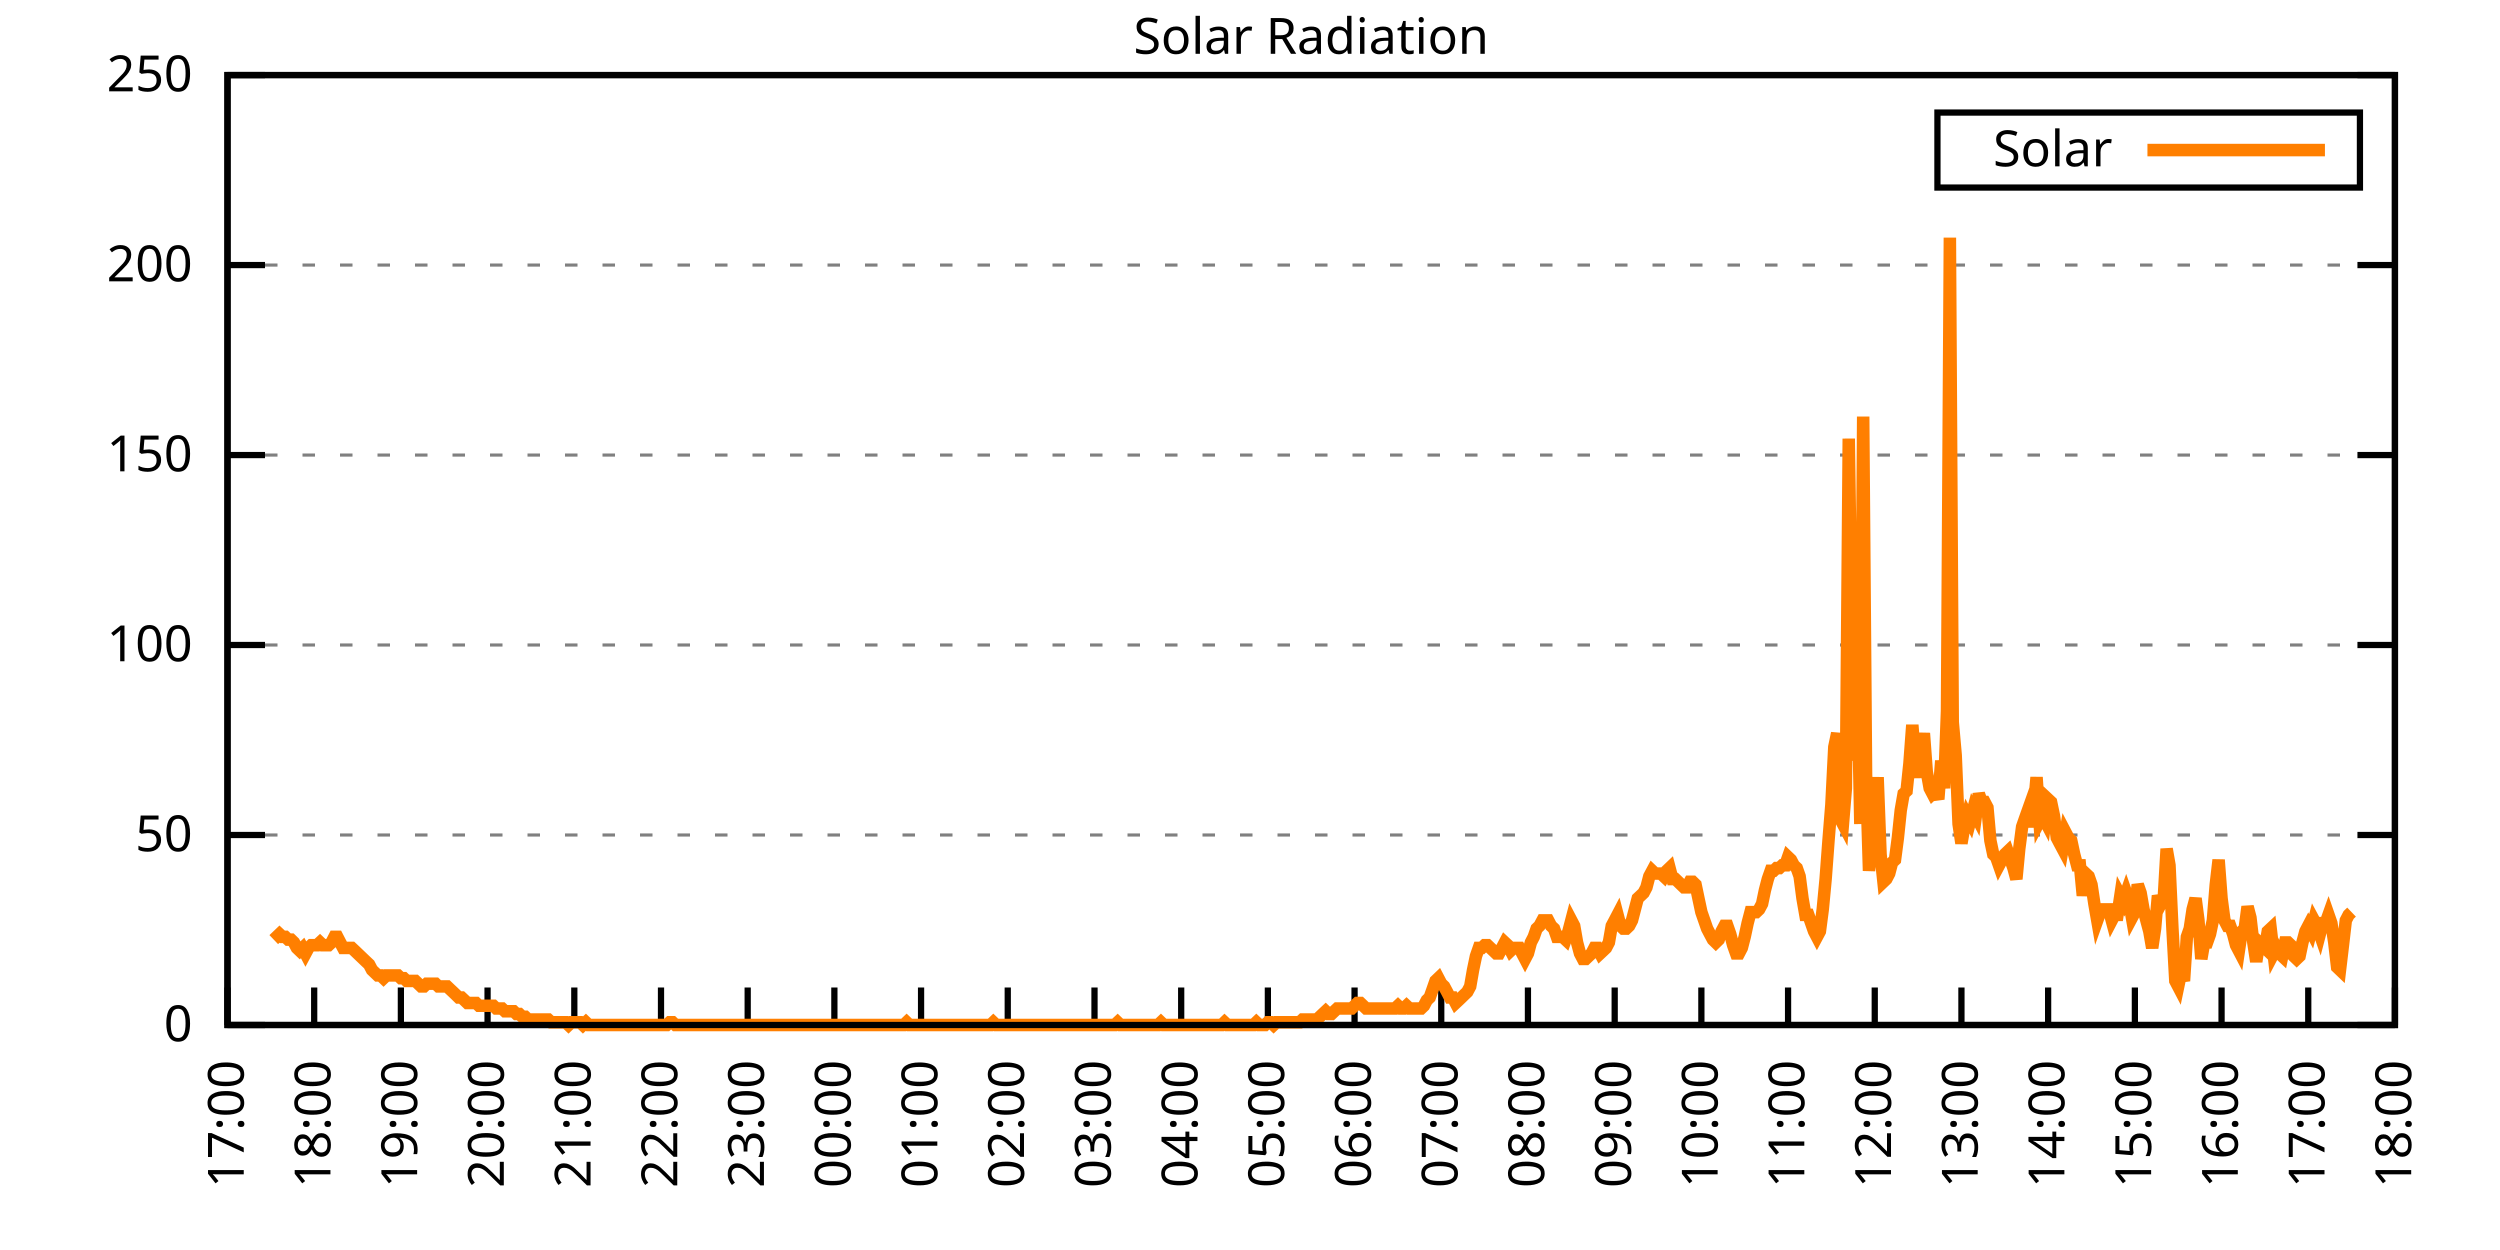
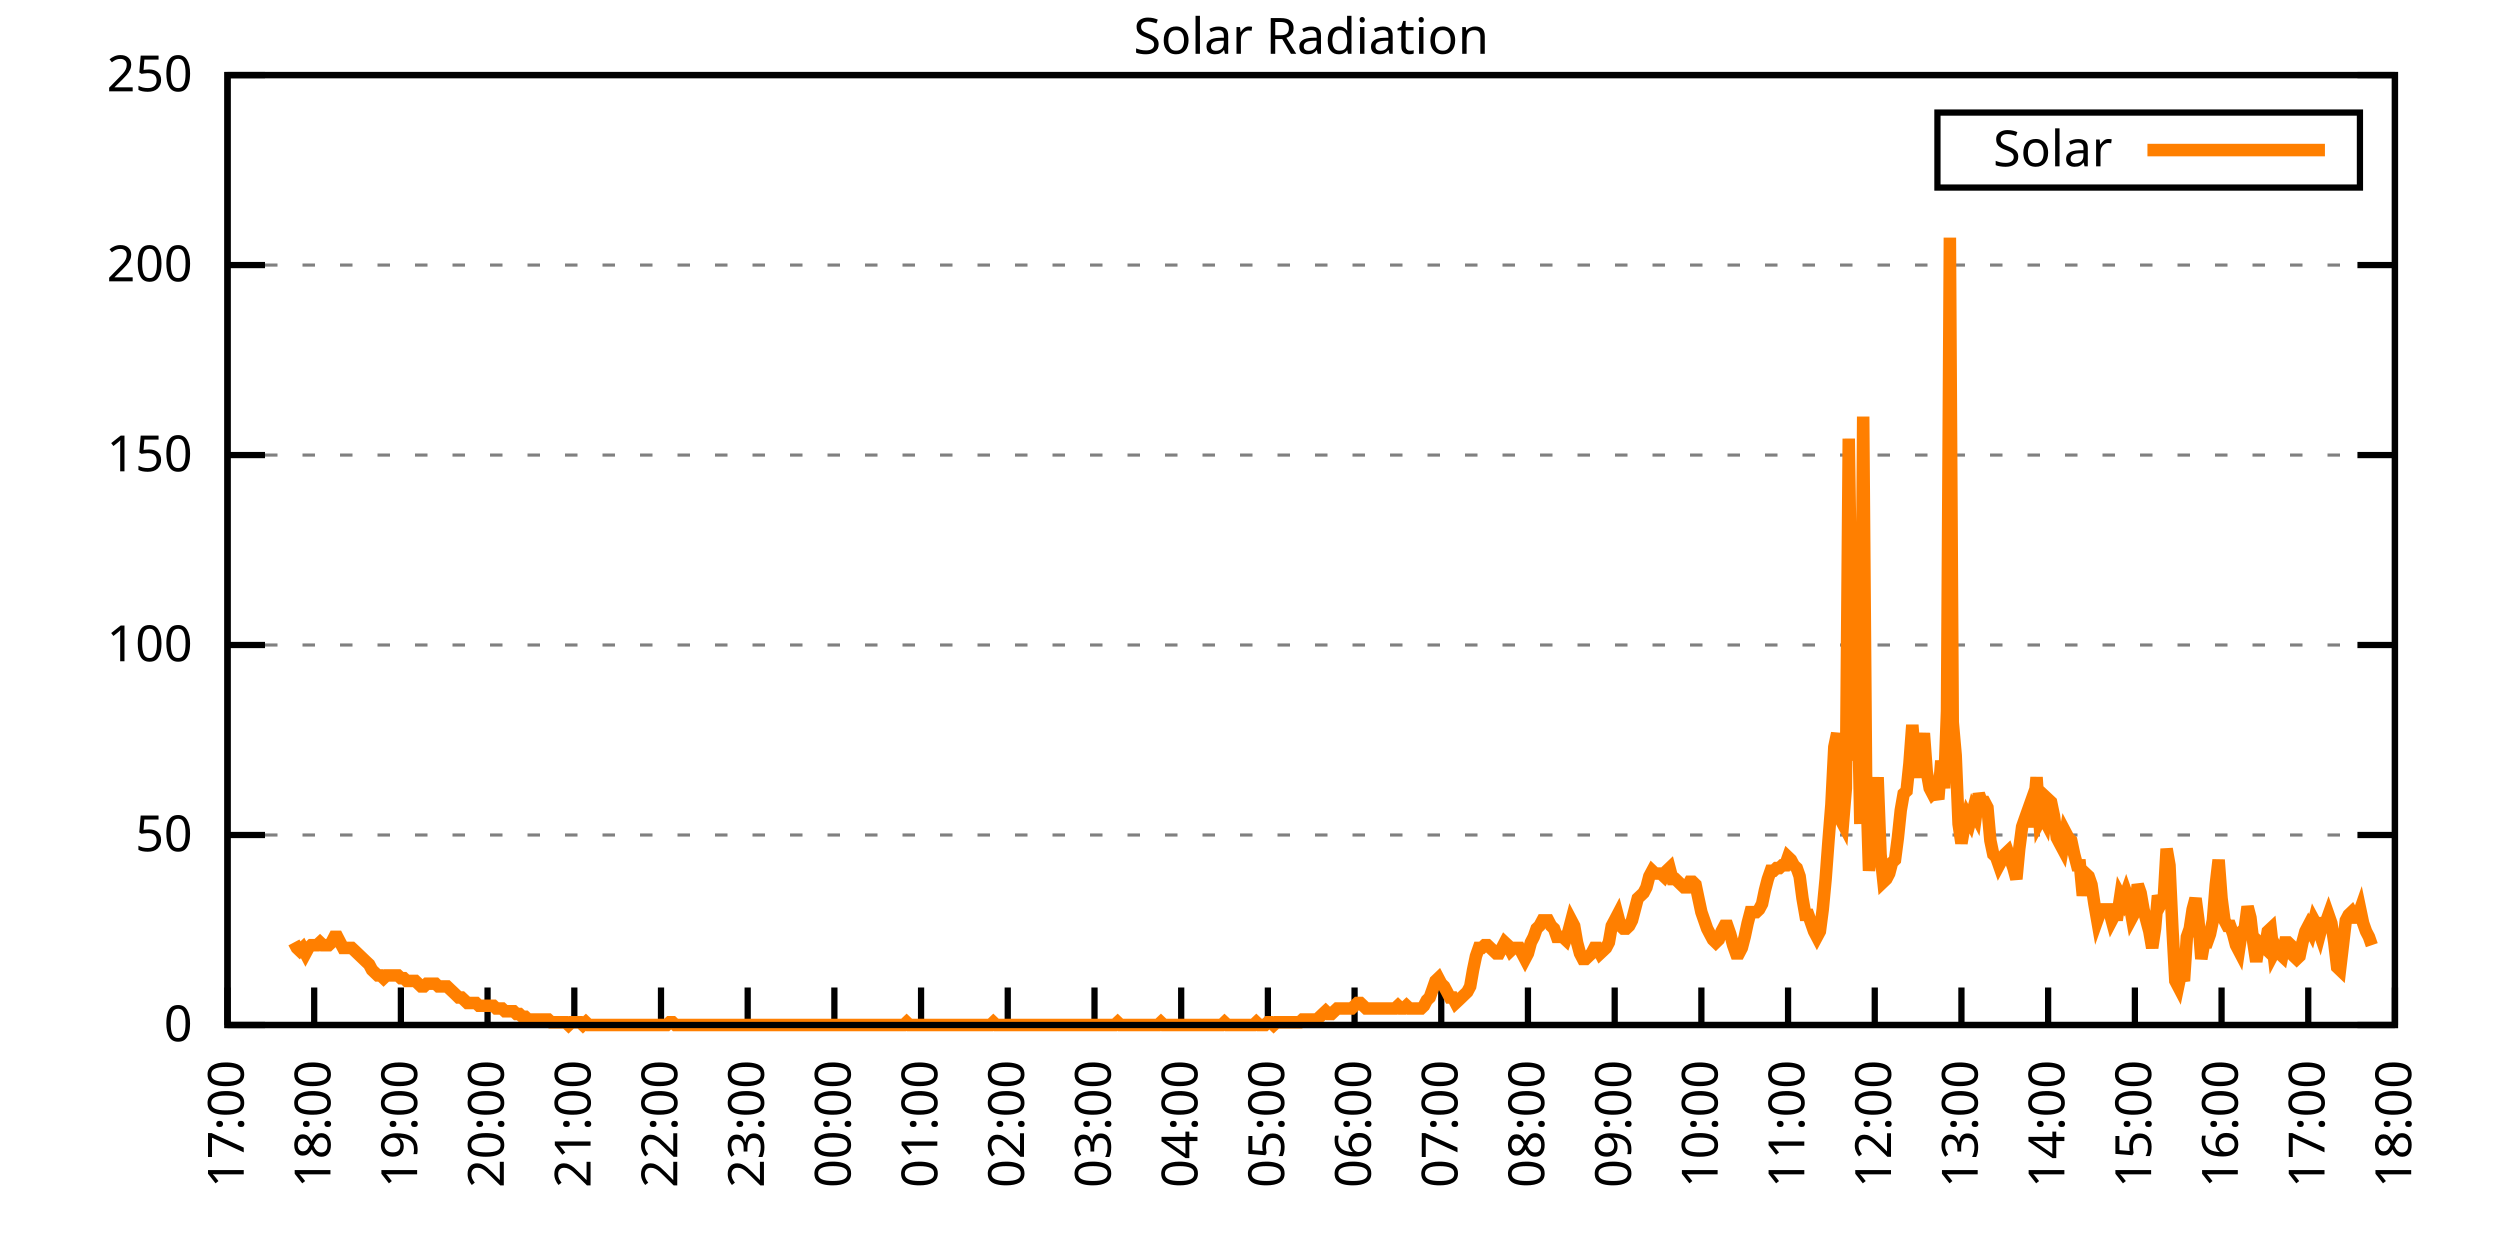
<svg xmlns="http://www.w3.org/2000/svg" xmlns:xlink="http://www.w3.org/1999/xlink" width="400" height="200" viewBox="0 0 400 200">
  <g id="gnuplot_canvas">
    <rect x="0" y="0" width="400" height="200" fill="none" />
    <defs>
      <circle id="gpDot" r="0.5" stroke-width="0.5" stroke="currentColor" />
      <path id="gpPt0" stroke-width="0.333" stroke="currentColor" d="M-1,0 h2 M0,-1 v2" />
      <path id="gpPt1" stroke-width="0.333" stroke="currentColor" d="M-1,-1 L1,1 M1,-1 L-1,1" />
      <path id="gpPt2" stroke-width="0.333" stroke="currentColor" d="M-1,0 L1,0 M0,-1 L0,1 M-1,-1 L1,1 M-1,1 L1,-1" />
      <rect id="gpPt3" stroke-width="0.333" stroke="currentColor" x="-1" y="-1" width="2" height="2" />
      <rect id="gpPt4" stroke-width="0.333" stroke="currentColor" fill="currentColor" x="-1" y="-1" width="2" height="2" />
      <circle id="gpPt5" stroke-width="0.333" stroke="currentColor" cx="0" cy="0" r="1" />
      <use xlink:href="#gpPt5" id="gpPt6" fill="currentColor" stroke="none" />
      <path id="gpPt7" stroke-width="0.333" stroke="currentColor" d="M0,-1.33 L-1.33,0.67 L1.33,0.67 z" />
      <use xlink:href="#gpPt7" id="gpPt8" fill="currentColor" stroke="none" />
      <use xlink:href="#gpPt7" id="gpPt9" stroke="currentColor" transform="rotate(180)" />
      <use xlink:href="#gpPt9" id="gpPt10" fill="currentColor" stroke="none" />
      <use xlink:href="#gpPt3" id="gpPt11" stroke="currentColor" transform="rotate(45)" />
      <use xlink:href="#gpPt11" id="gpPt12" fill="currentColor" stroke="none" />
      <path id="gpPt13" stroke-width="0.333" stroke="currentColor" d="M0,1.330 L1.265,0.411 L0.782,-1.067 L-0.782,-1.076 L-1.265,0.411 z" />
      <use xlink:href="#gpPt13" id="gpPt14" fill="currentColor" stroke="none" />
      <filter id="textbox" filterUnits="objectBoundingBox" x="0" y="0" height="1" width="1">
        <feFlood flood-color="white" flood-opacity="1" result="bgnd" />
        <feComposite in="SourceGraphic" in2="bgnd" operator="atop" />
      </filter>
      <filter id="greybox" filterUnits="objectBoundingBox" x="0" y="0" height="1" width="1">
        <feFlood flood-color="lightgrey" flood-opacity="1" result="grey" />
        <feComposite in="SourceGraphic" in2="grey" operator="atop" />
      </filter>
    </defs>
    <g fill="none" color="white" stroke="currentColor" stroke-width="1.00" stroke-linecap="butt" stroke-linejoin="miter">
</g>
    <g fill="none" color="black" stroke="currentColor" stroke-width="1.00" stroke-linecap="butt" stroke-linejoin="miter">
      <g stroke="none" shape-rendering="crispEdges">
        <polygon fill="rgb(255, 255, 255)" points="36.40,164.00 383.18,164.00 383.18,12.02 36.40,12.02 " />
      </g>
    </g>
    <g fill="none" color="black" stroke="currentColor" stroke-width="1.00" stroke-linecap="butt" stroke-linejoin="miter">
</g>
    <g fill="none" color="black" stroke="black" stroke-width="0.50" stroke-linecap="butt" stroke-linejoin="miter">
</g>
    <g fill="none" color="gray" stroke="currentColor" stroke-width="0.50" stroke-linecap="butt" stroke-linejoin="miter">
      <path stroke="gray" stroke-dasharray="2,4" class="gridline" d="M36.40,164.00 L383.19,164.00  " />
    </g>
    <g fill="none" color="gray" stroke="gray" stroke-width="1.00" stroke-linecap="butt" stroke-linejoin="miter">
</g>
    <g fill="none" color="black" stroke="currentColor" stroke-width="1.00" stroke-linecap="butt" stroke-linejoin="miter">
      <path stroke="black" d="M36.40,164.00 L42.40,164.00 M383.19,164.00 L377.19,164.00  " />
      <g transform="translate(30.80,166.60)" stroke="none" fill="black" font-family="Sans" font-size="8.00" text-anchor="end">
        <text>
          <tspan font-family="Sans"> 0</tspan>
        </text>
      </g>
    </g>
    <g fill="none" color="black" stroke="currentColor" stroke-width="1.00" stroke-linecap="butt" stroke-linejoin="miter">
</g>
    <g fill="none" color="black" stroke="black" stroke-width="0.50" stroke-linecap="butt" stroke-linejoin="miter">
</g>
    <g fill="none" color="gray" stroke="currentColor" stroke-width="0.50" stroke-linecap="butt" stroke-linejoin="miter">
      <path stroke="gray" stroke-dasharray="2,4" class="gridline" d="M36.40,133.60 L383.19,133.60  " />
    </g>
    <g fill="none" color="gray" stroke="gray" stroke-width="1.00" stroke-linecap="butt" stroke-linejoin="miter">
</g>
    <g fill="none" color="black" stroke="currentColor" stroke-width="1.00" stroke-linecap="butt" stroke-linejoin="miter">
      <path stroke="black" d="M36.40,133.60 L42.40,133.60 M383.19,133.60 L377.19,133.60  " />
      <g transform="translate(30.80,136.20)" stroke="none" fill="black" font-family="Sans" font-size="8.00" text-anchor="end">
        <text>
          <tspan font-family="Sans"> 50</tspan>
        </text>
      </g>
    </g>
    <g fill="none" color="black" stroke="currentColor" stroke-width="1.00" stroke-linecap="butt" stroke-linejoin="miter">
</g>
    <g fill="none" color="black" stroke="black" stroke-width="0.50" stroke-linecap="butt" stroke-linejoin="miter">
</g>
    <g fill="none" color="gray" stroke="currentColor" stroke-width="0.50" stroke-linecap="butt" stroke-linejoin="miter">
      <path stroke="gray" stroke-dasharray="2,4" class="gridline" d="M36.40,103.20 L383.19,103.20  " />
    </g>
    <g fill="none" color="gray" stroke="gray" stroke-width="1.00" stroke-linecap="butt" stroke-linejoin="miter">
</g>
    <g fill="none" color="black" stroke="currentColor" stroke-width="1.00" stroke-linecap="butt" stroke-linejoin="miter">
      <path stroke="black" d="M36.40,103.20 L42.40,103.20 M383.19,103.20 L377.19,103.20  " />
      <g transform="translate(30.80,105.80)" stroke="none" fill="black" font-family="Sans" font-size="8.00" text-anchor="end">
        <text>
          <tspan font-family="Sans"> 100</tspan>
        </text>
      </g>
    </g>
    <g fill="none" color="black" stroke="currentColor" stroke-width="1.00" stroke-linecap="butt" stroke-linejoin="miter">
</g>
    <g fill="none" color="black" stroke="black" stroke-width="0.50" stroke-linecap="butt" stroke-linejoin="miter">
</g>
    <g fill="none" color="gray" stroke="currentColor" stroke-width="0.50" stroke-linecap="butt" stroke-linejoin="miter">
      <path stroke="gray" stroke-dasharray="2,4" class="gridline" d="M36.40,72.81 L383.19,72.81  " />
    </g>
    <g fill="none" color="gray" stroke="gray" stroke-width="1.00" stroke-linecap="butt" stroke-linejoin="miter">
</g>
    <g fill="none" color="black" stroke="currentColor" stroke-width="1.00" stroke-linecap="butt" stroke-linejoin="miter">
      <path stroke="black" d="M36.40,72.81 L42.40,72.81 M383.19,72.81 L377.19,72.81  " />
      <g transform="translate(30.80,75.41)" stroke="none" fill="black" font-family="Sans" font-size="8.00" text-anchor="end">
        <text>
          <tspan font-family="Sans"> 150</tspan>
        </text>
      </g>
    </g>
    <g fill="none" color="black" stroke="currentColor" stroke-width="1.00" stroke-linecap="butt" stroke-linejoin="miter">
</g>
    <g fill="none" color="black" stroke="black" stroke-width="0.50" stroke-linecap="butt" stroke-linejoin="miter">
</g>
    <g fill="none" color="gray" stroke="currentColor" stroke-width="0.50" stroke-linecap="butt" stroke-linejoin="miter">
      <path stroke="gray" stroke-dasharray="2,4" class="gridline" d="M36.40,42.41 L383.19,42.41  " />
    </g>
    <g fill="none" color="gray" stroke="gray" stroke-width="1.00" stroke-linecap="butt" stroke-linejoin="miter">
</g>
    <g fill="none" color="black" stroke="currentColor" stroke-width="1.00" stroke-linecap="butt" stroke-linejoin="miter">
      <path stroke="black" d="M36.40,42.41 L42.40,42.41 M383.19,42.41 L377.19,42.41  " />
      <g transform="translate(30.80,45.01)" stroke="none" fill="black" font-family="Sans" font-size="8.00" text-anchor="end">
        <text>
          <tspan font-family="Sans"> 200</tspan>
        </text>
      </g>
    </g>
    <g fill="none" color="black" stroke="currentColor" stroke-width="1.00" stroke-linecap="butt" stroke-linejoin="miter">
</g>
    <g fill="none" color="black" stroke="black" stroke-width="0.50" stroke-linecap="butt" stroke-linejoin="miter">
</g>
    <g fill="none" color="gray" stroke="currentColor" stroke-width="0.50" stroke-linecap="butt" stroke-linejoin="miter">
      <path stroke="gray" stroke-dasharray="2,4" class="gridline" d="M36.40,12.01 L383.19,12.01  " />
    </g>
    <g fill="none" color="gray" stroke="gray" stroke-width="1.00" stroke-linecap="butt" stroke-linejoin="miter">
</g>
    <g fill="none" color="black" stroke="currentColor" stroke-width="1.00" stroke-linecap="butt" stroke-linejoin="miter">
      <path stroke="black" d="M36.40,12.01 L42.40,12.01 M383.19,12.01 L377.19,12.01  " />
      <g transform="translate(30.80,14.61)" stroke="none" fill="black" font-family="Sans" font-size="8.00" text-anchor="end">
        <text>
          <tspan font-family="Sans"> 250</tspan>
        </text>
      </g>
    </g>
    <g fill="none" color="black" stroke="currentColor" stroke-width="1.00" stroke-linecap="butt" stroke-linejoin="miter">
      <path stroke="black" d="M36.40,164.00 L36.40,158.00  " />
      <g transform="translate(39.00,169.60) rotate(270.00)" stroke="none" fill="black" font-family="Sans" font-size="8.00" text-anchor="end">
        <text>
          <tspan font-family="Sans">17:00</tspan>
        </text>
      </g>
    </g>
    <g fill="none" color="black" stroke="currentColor" stroke-width="1.00" stroke-linecap="butt" stroke-linejoin="miter">
      <path stroke="black" d="M50.27,164.00 L50.27,158.00  " />
      <g transform="translate(52.87,169.60) rotate(270.00)" stroke="none" fill="black" font-family="Sans" font-size="8.00" text-anchor="end">
        <text>
          <tspan font-family="Sans">18:00</tspan>
        </text>
      </g>
    </g>
    <g fill="none" color="black" stroke="currentColor" stroke-width="1.00" stroke-linecap="butt" stroke-linejoin="miter">
      <path stroke="black" d="M64.14,164.00 L64.14,158.00  " />
      <g transform="translate(66.74,169.60) rotate(270.00)" stroke="none" fill="black" font-family="Sans" font-size="8.00" text-anchor="end">
        <text>
          <tspan font-family="Sans">19:00</tspan>
        </text>
      </g>
    </g>
    <g fill="none" color="black" stroke="currentColor" stroke-width="1.00" stroke-linecap="butt" stroke-linejoin="miter">
      <path stroke="black" d="M78.01,164.00 L78.01,158.00  " />
      <g transform="translate(80.61,169.60) rotate(270.00)" stroke="none" fill="black" font-family="Sans" font-size="8.00" text-anchor="end">
        <text>
          <tspan font-family="Sans">20:00</tspan>
        </text>
      </g>
    </g>
    <g fill="none" color="black" stroke="currentColor" stroke-width="1.00" stroke-linecap="butt" stroke-linejoin="miter">
      <path stroke="black" d="M91.89,164.00 L91.89,158.00  " />
      <g transform="translate(94.49,169.60) rotate(270.00)" stroke="none" fill="black" font-family="Sans" font-size="8.00" text-anchor="end">
        <text>
          <tspan font-family="Sans">21:00</tspan>
        </text>
      </g>
    </g>
    <g fill="none" color="black" stroke="currentColor" stroke-width="1.00" stroke-linecap="butt" stroke-linejoin="miter">
      <path stroke="black" d="M105.76,164.00 L105.76,158.00  " />
      <g transform="translate(108.36,169.60) rotate(270.00)" stroke="none" fill="black" font-family="Sans" font-size="8.00" text-anchor="end">
        <text>
          <tspan font-family="Sans">22:00</tspan>
        </text>
      </g>
    </g>
    <g fill="none" color="black" stroke="currentColor" stroke-width="1.00" stroke-linecap="butt" stroke-linejoin="miter">
      <path stroke="black" d="M119.63,164.00 L119.63,158.00  " />
      <g transform="translate(122.23,169.60) rotate(270.00)" stroke="none" fill="black" font-family="Sans" font-size="8.00" text-anchor="end">
        <text>
          <tspan font-family="Sans">23:00</tspan>
        </text>
      </g>
    </g>
    <g fill="none" color="black" stroke="currentColor" stroke-width="1.00" stroke-linecap="butt" stroke-linejoin="miter">
      <path stroke="black" d="M133.50,164.00 L133.50,158.00  " />
      <g transform="translate(136.10,169.60) rotate(270.00)" stroke="none" fill="black" font-family="Sans" font-size="8.00" text-anchor="end">
        <text>
          <tspan font-family="Sans">00:00</tspan>
        </text>
      </g>
    </g>
    <g fill="none" color="black" stroke="currentColor" stroke-width="1.00" stroke-linecap="butt" stroke-linejoin="miter">
      <path stroke="black" d="M147.37,164.00 L147.37,158.00  " />
      <g transform="translate(149.97,169.60) rotate(270.00)" stroke="none" fill="black" font-family="Sans" font-size="8.00" text-anchor="end">
        <text>
          <tspan font-family="Sans">01:00</tspan>
        </text>
      </g>
    </g>
    <g fill="none" color="black" stroke="currentColor" stroke-width="1.00" stroke-linecap="butt" stroke-linejoin="miter">
      <path stroke="black" d="M161.24,164.00 L161.24,158.00  " />
      <g transform="translate(163.84,169.60) rotate(270.00)" stroke="none" fill="black" font-family="Sans" font-size="8.00" text-anchor="end">
        <text>
          <tspan font-family="Sans">02:00</tspan>
        </text>
      </g>
    </g>
    <g fill="none" color="black" stroke="currentColor" stroke-width="1.00" stroke-linecap="butt" stroke-linejoin="miter">
      <path stroke="black" d="M175.12,164.00 L175.12,158.00  " />
      <g transform="translate(177.72,169.60) rotate(270.00)" stroke="none" fill="black" font-family="Sans" font-size="8.00" text-anchor="end">
        <text>
          <tspan font-family="Sans">03:00</tspan>
        </text>
      </g>
    </g>
    <g fill="none" color="black" stroke="currentColor" stroke-width="1.00" stroke-linecap="butt" stroke-linejoin="miter">
      <path stroke="black" d="M188.99,164.00 L188.99,158.00  " />
      <g transform="translate(191.59,169.60) rotate(270.00)" stroke="none" fill="black" font-family="Sans" font-size="8.00" text-anchor="end">
        <text>
          <tspan font-family="Sans">04:00</tspan>
        </text>
      </g>
    </g>
    <g fill="none" color="black" stroke="currentColor" stroke-width="1.00" stroke-linecap="butt" stroke-linejoin="miter">
      <path stroke="black" d="M202.86,164.00 L202.86,158.00  " />
      <g transform="translate(205.46,169.60) rotate(270.00)" stroke="none" fill="black" font-family="Sans" font-size="8.00" text-anchor="end">
        <text>
          <tspan font-family="Sans">05:00</tspan>
        </text>
      </g>
    </g>
    <g fill="none" color="black" stroke="currentColor" stroke-width="1.00" stroke-linecap="butt" stroke-linejoin="miter">
      <path stroke="black" d="M216.73,164.00 L216.73,158.00  " />
      <g transform="translate(219.33,169.60) rotate(270.00)" stroke="none" fill="black" font-family="Sans" font-size="8.00" text-anchor="end">
        <text>
          <tspan font-family="Sans">06:00</tspan>
        </text>
      </g>
    </g>
    <g fill="none" color="black" stroke="currentColor" stroke-width="1.00" stroke-linecap="butt" stroke-linejoin="miter">
      <path stroke="black" d="M230.60,164.00 L230.60,158.00  " />
      <g transform="translate(233.20,169.60) rotate(270.00)" stroke="none" fill="black" font-family="Sans" font-size="8.00" text-anchor="end">
        <text>
          <tspan font-family="Sans">07:00</tspan>
        </text>
      </g>
    </g>
    <g fill="none" color="black" stroke="currentColor" stroke-width="1.00" stroke-linecap="butt" stroke-linejoin="miter">
      <path stroke="black" d="M244.47,164.00 L244.47,158.00  " />
      <g transform="translate(247.07,169.60) rotate(270.00)" stroke="none" fill="black" font-family="Sans" font-size="8.00" text-anchor="end">
        <text>
          <tspan font-family="Sans">08:00</tspan>
        </text>
      </g>
    </g>
    <g fill="none" color="black" stroke="currentColor" stroke-width="1.00" stroke-linecap="butt" stroke-linejoin="miter">
      <path stroke="black" d="M258.35,164.00 L258.35,158.00  " />
      <g transform="translate(260.95,169.60) rotate(270.00)" stroke="none" fill="black" font-family="Sans" font-size="8.00" text-anchor="end">
        <text>
          <tspan font-family="Sans">09:00</tspan>
        </text>
      </g>
    </g>
    <g fill="none" color="black" stroke="currentColor" stroke-width="1.00" stroke-linecap="butt" stroke-linejoin="miter">
      <path stroke="black" d="M272.22,164.00 L272.22,158.00  " />
      <g transform="translate(274.82,169.60) rotate(270.00)" stroke="none" fill="black" font-family="Sans" font-size="8.00" text-anchor="end">
        <text>
          <tspan font-family="Sans">10:00</tspan>
        </text>
      </g>
    </g>
    <g fill="none" color="black" stroke="currentColor" stroke-width="1.00" stroke-linecap="butt" stroke-linejoin="miter">
      <path stroke="black" d="M286.09,164.00 L286.09,158.00  " />
      <g transform="translate(288.69,169.60) rotate(270.00)" stroke="none" fill="black" font-family="Sans" font-size="8.00" text-anchor="end">
        <text>
          <tspan font-family="Sans">11:00</tspan>
        </text>
      </g>
    </g>
    <g fill="none" color="black" stroke="currentColor" stroke-width="1.00" stroke-linecap="butt" stroke-linejoin="miter">
      <path stroke="black" d="M299.96,164.00 L299.96,158.00  " />
      <g transform="translate(302.56,169.60) rotate(270.00)" stroke="none" fill="black" font-family="Sans" font-size="8.00" text-anchor="end">
        <text>
          <tspan font-family="Sans">12:00</tspan>
        </text>
      </g>
    </g>
    <g fill="none" color="black" stroke="currentColor" stroke-width="1.00" stroke-linecap="butt" stroke-linejoin="miter">
      <path stroke="black" d="M313.83,164.00 L313.83,158.00  " />
      <g transform="translate(316.43,169.60) rotate(270.00)" stroke="none" fill="black" font-family="Sans" font-size="8.00" text-anchor="end">
        <text>
          <tspan font-family="Sans">13:00</tspan>
        </text>
      </g>
    </g>
    <g fill="none" color="black" stroke="currentColor" stroke-width="1.00" stroke-linecap="butt" stroke-linejoin="miter">
      <path stroke="black" d="M327.70,164.00 L327.70,158.00  " />
      <g transform="translate(330.30,169.60) rotate(270.00)" stroke="none" fill="black" font-family="Sans" font-size="8.00" text-anchor="end">
        <text>
          <tspan font-family="Sans">14:00</tspan>
        </text>
      </g>
    </g>
    <g fill="none" color="black" stroke="currentColor" stroke-width="1.00" stroke-linecap="butt" stroke-linejoin="miter">
      <path stroke="black" d="M341.58,164.00 L341.58,158.00  " />
      <g transform="translate(344.18,169.60) rotate(270.00)" stroke="none" fill="black" font-family="Sans" font-size="8.00" text-anchor="end">
        <text>
          <tspan font-family="Sans">15:00</tspan>
        </text>
      </g>
    </g>
    <g fill="none" color="black" stroke="currentColor" stroke-width="1.00" stroke-linecap="butt" stroke-linejoin="miter">
      <path stroke="black" d="M355.45,164.00 L355.45,158.00  " />
      <g transform="translate(358.05,169.60) rotate(270.00)" stroke="none" fill="black" font-family="Sans" font-size="8.00" text-anchor="end">
        <text>
          <tspan font-family="Sans">16:00</tspan>
        </text>
      </g>
    </g>
    <g fill="none" color="black" stroke="currentColor" stroke-width="1.00" stroke-linecap="butt" stroke-linejoin="miter">
      <path stroke="black" d="M369.32,164.00 L369.32,158.00  " />
      <g transform="translate(371.92,169.60) rotate(270.00)" stroke="none" fill="black" font-family="Sans" font-size="8.00" text-anchor="end">
        <text>
          <tspan font-family="Sans">17:00</tspan>
        </text>
      </g>
    </g>
    <g fill="none" color="black" stroke="currentColor" stroke-width="1.00" stroke-linecap="butt" stroke-linejoin="miter">
      <path stroke="black" d="M383.19,164.00 L383.19,158.00  " />
      <g transform="translate(385.79,169.60) rotate(270.00)" stroke="none" fill="black" font-family="Sans" font-size="8.00" text-anchor="end">
        <text>
          <tspan font-family="Sans">18:00</tspan>
        </text>
      </g>
    </g>
    <g fill="none" color="black" stroke="currentColor" stroke-width="1.00" stroke-linecap="butt" stroke-linejoin="miter">
</g>
    <g fill="none" color="black" stroke="currentColor" stroke-width="1.00" stroke-linecap="butt" stroke-linejoin="miter">
      <path stroke="black" d="M36.40,12.01 L36.40,164.00 L383.19,164.00 L383.19,12.01 L36.40,12.01 Z  " />
    </g>
    <g fill="none" color="black" stroke="currentColor" stroke-width="1.00" stroke-linecap="butt" stroke-linejoin="miter">
</g>
    <g fill="none" color="black" stroke="currentColor" stroke-width="1.00" stroke-linecap="butt" stroke-linejoin="miter">
      <path stroke="black" d="M309.99,30.01 L309.99,18.01 L377.59,18.01 L377.59,30.01 L309.99,30.01 Z  " />
    </g>
    <g id="Solar_Radiation_plot_1">
      <g fill="none" color="white" stroke="black" stroke-width="2.00" stroke-linecap="butt" stroke-linejoin="miter">
</g>
      <g fill="none" color="black" stroke="currentColor" stroke-width="2.00" stroke-linecap="butt" stroke-linejoin="miter">
        <g transform="translate(337.99,26.61)" stroke="none" fill="black" font-family="Sans" font-size="8.00" text-anchor="end">
          <text>
            <tspan font-family="Sans">Solar</tspan>
          </text>
        </g>
      </g>
      <g fill="none" color="black" stroke="currentColor" stroke-width="2.00" stroke-linecap="butt" stroke-linejoin="miter">
-         <path stroke="rgb(255, 127,   0)" d="M343.59,24.01 L371.99,24.01 M43.80,150.34 L44.26,149.90 L44.72,149.46 L45.19,149.90 L45.65,149.90 L46.11,150.34   L46.57,150.34 L47.03,150.79 L47.50,151.67 L47.96,152.11 L48.42,151.67 L48.88,152.55 L49.35,151.67 L49.81,151.23   L50.27,151.23 L50.73,151.23 L51.20,150.79 L51.66,151.23 L52.12,151.23 L52.58,151.23 L53.05,150.79 L53.51,149.90   L53.97,149.90 L54.43,150.79 L54.90,151.67 L55.36,151.67 L55.82,151.67 L56.28,151.67 L56.75,152.11 L57.21,152.55   L57.67,152.99 L58.13,153.43 L58.59,153.87 L59.06,154.31 L59.52,155.19 L59.98,155.63 L60.44,156.07 L60.91,156.07   L61.37,156.51 L61.83,156.07 L62.29,156.07 L62.76,156.07 L63.22,156.07 L63.68,156.07 L64.14,156.51 L64.61,156.51   L65.07,156.95 L65.53,156.95 L65.99,156.95 L66.46,156.95 L66.92,157.39 L67.38,157.83 L67.84,157.83 L68.30,157.39   L68.77,157.39 L69.23,157.39 L69.69,157.39 L70.15,157.83 L70.62,157.83 L71.08,157.83 L71.54,157.83 L72.00,158.27   L72.47,158.71 L72.93,159.15 L73.39,159.60 L73.85,159.60 L74.32,160.04 L74.78,160.48 L75.24,160.48 L75.70,160.48   L76.17,160.48 L76.63,160.92 L77.09,160.92 L77.55,160.92 L78.01,160.92 L78.48,160.92 L78.94,160.92 L79.40,161.36   L79.86,161.36 L80.33,161.36 L80.79,161.80 L81.25,161.80 L81.71,161.80 L82.18,161.80 L82.64,162.24 L83.10,162.24   L83.56,162.68 L84.03,162.68 L84.49,163.12 L84.95,163.12 L85.41,163.12 L85.88,163.12 L86.34,163.12 L86.80,163.12   L87.26,163.12 L87.72,163.12 L88.19,163.56 L88.65,163.56 L89.11,163.56 L89.57,163.56 L90.04,163.56 L90.50,163.56   L90.96,164.00 L91.42,163.56 L91.89,163.56 L92.35,163.56 L92.81,163.56 L93.27,164.00 L93.74,163.56 L94.20,164.00   L94.66,164.00 L95.12,164.00 L95.59,164.00 L96.05,164.00 L96.51,164.00 L96.97,164.00 L97.44,164.00 L97.90,164.00   L98.36,164.00 L98.82,164.00 L99.28,164.00 L99.75,164.00 L100.21,164.00 L100.67,164.00 L101.13,164.00 L101.60,164.00   L102.06,164.00 L102.52,164.00 L102.98,164.00 L103.45,164.00 L103.91,164.00 L104.37,164.00 L104.83,164.00 L105.30,164.00   L105.76,164.00 L106.22,164.00 L106.68,164.00 L107.15,163.56 L107.61,163.56 L108.07,164.00 L108.53,164.00 L108.99,164.00   L109.46,164.00 L109.92,164.00 L110.38,164.00 L110.84,164.00 L111.31,164.00 L111.77,164.00 L112.23,164.00 L112.69,164.00   L113.16,164.00 L113.62,164.00 L114.08,164.00 L114.54,164.00 L115.01,164.00 L115.47,164.00 L115.93,164.00 L116.39,164.00   L116.86,164.00 L117.32,164.00 L117.78,164.00 L118.24,164.00 L118.70,164.00 L119.17,164.00 L119.63,164.00 L120.09,164.00   L120.55,164.00 L121.02,164.00 L121.48,164.00 L121.94,164.00 L122.40,164.00 L122.87,164.00 L123.33,164.00 L123.79,164.00   L124.25,164.00 L124.72,164.00 L125.18,164.00 L125.64,164.00 L126.10,164.00 L126.57,164.00 L127.03,164.00 L127.49,164.00   L127.95,164.00 L128.41,164.00 L128.88,164.00 L129.34,164.00 L129.80,164.00 L130.26,164.00 L130.73,164.00 L131.19,164.00   L131.65,164.00 L132.11,164.00 L132.58,164.00 L133.04,164.00 L133.50,164.00 L133.96,164.00 L134.43,164.00 L134.89,164.00   L135.35,164.00 L135.81,164.00 L136.28,164.00 L136.74,164.00 L137.20,164.00 L137.66,164.00 L138.13,164.00 L138.59,164.00   L139.05,164.00 L139.51,164.00 L139.97,164.00 L140.44,164.00 L140.90,164.00 L141.36,164.00 L141.82,164.00 L142.29,164.00   L142.75,164.00 L143.21,164.00 L143.67,164.00 L144.14,164.00 L144.60,164.00 L145.06,163.56 L145.52,164.00 L145.99,164.00   L146.45,164.00 L146.91,164.00 L147.37,164.00 L147.84,164.00 L148.30,164.00 L148.76,164.00 L149.22,164.00 L149.68,164.00   L150.15,164.00 L150.61,164.00 L151.07,164.00 L151.53,164.00 L152.00,164.00 L152.46,164.00 L152.92,164.00 L153.38,164.00   L153.85,164.00 L154.31,164.00 L154.77,164.00 L155.23,164.00 L155.70,164.00 L156.16,164.00 L156.62,164.00 L157.08,164.00   L157.55,164.00 L158.01,164.00 L158.47,164.00 L158.93,163.56 L159.39,164.00 L159.86,164.00 L160.32,164.00 L160.78,164.00   L161.24,164.00 L161.71,164.00 L162.17,164.00 L162.63,164.00 L163.09,164.00 L163.56,164.00 L164.02,164.00 L164.48,164.00   L164.94,164.00 L165.41,164.00 L165.87,164.00 L166.33,164.00 L166.79,164.00 L167.26,164.00 L167.72,164.00 L168.18,164.00   L168.64,164.00 L169.10,164.00 L169.57,164.00 L170.03,164.00 L170.49,164.00 L170.95,164.00 L171.42,164.00 L171.88,164.00   L172.34,164.00 L172.80,164.00 L173.27,164.00 L173.73,164.00 L174.19,164.00 L174.65,164.00 L175.12,164.00 L175.58,164.00   L176.04,164.00 L176.50,164.00 L176.97,164.00 L177.43,164.00 L177.89,164.00 L178.35,164.00 L178.82,163.56 L179.28,164.00   L179.74,164.00 L180.20,164.00 L180.66,164.00 L181.13,164.00 L181.59,164.00 L182.05,164.00 L182.51,164.00 L182.98,164.00   L183.44,164.00 L183.90,164.00 L184.36,164.00 L184.83,164.00 L185.29,164.00 L185.75,163.56 L186.21,164.00 L186.68,164.00   L187.14,164.00 L187.60,164.00 L188.06,164.00 L188.53,164.00 L188.99,164.00 L189.45,164.00 L189.91,164.00 L190.37,164.00   L190.84,164.00 L191.30,164.00 L191.76,164.00 L192.22,164.00 L192.69,164.00 L193.15,164.00 L193.61,164.00 L194.07,164.00   L194.54,164.00 L195.00,164.00 L195.46,164.00 L195.92,163.56 L196.39,164.00 L196.85,164.00 L197.31,164.00 L197.77,164.00   L198.24,164.00 L198.70,164.00 L199.16,164.00 L199.62,164.00 L200.08,164.00 L200.55,164.00 L201.01,163.56 L201.47,164.00   L201.93,164.00 L202.40,164.00 L202.86,163.56 L203.32,163.56 L203.78,164.00 L204.25,163.56 L204.71,163.56 L205.17,163.56   L205.63,163.56 L206.10,163.56 L206.56,163.56 L207.02,163.56 L207.48,163.56 L207.95,163.56 L208.41,163.12 L208.87,163.12   L209.33,163.12 L209.80,163.12 L210.26,163.12 L210.72,163.12 L211.18,162.68 L211.64,162.24 L212.11,161.80 L212.57,162.24   L213.03,162.24 L213.49,161.80 L213.96,161.36 L214.42,161.36 L214.88,161.36 L215.34,161.36 L215.81,161.36 L216.27,161.36   L216.73,160.92 L217.19,160.48 L217.66,160.48 L218.12,160.92 L218.58,161.36 L219.04,161.36 L219.51,161.36 L219.97,161.36   L220.43,161.36 L220.89,161.36 L221.35,161.36 L221.82,161.36 L222.28,161.36 L222.74,161.36 L223.20,161.36 L223.67,160.92   L224.13,161.36 L224.59,161.36 L225.05,160.92 L225.52,161.36 L225.98,161.36 L226.44,161.36 L226.90,161.36 L227.37,161.36   L227.83,160.92 L228.29,160.04 L228.75,159.60 L229.22,158.27 L229.68,156.95 L230.14,156.51 L230.60,157.39 L231.06,157.83   L231.53,158.71 L231.99,159.60 L232.45,159.60 L232.91,160.48 L233.38,160.04 L233.84,159.60 L234.30,159.15 L234.76,158.71   L235.23,157.83 L235.69,155.19 L236.15,152.99 L236.61,151.67 L237.08,151.67 L237.54,151.23 L238.00,151.23 L238.46,151.67   L238.93,152.11 L239.39,152.55 L239.85,152.55 L240.31,151.67 L240.77,150.79 L241.24,151.23 L241.70,152.11 L242.16,151.67   L242.62,151.67 L243.09,151.67 L243.55,152.55 L244.01,153.43 L244.47,152.55 L244.94,150.79 L245.40,149.90 L245.86,148.58   L246.32,148.14 L246.79,147.26 L247.25,147.26 L247.71,147.26 L248.17,148.14 L248.64,148.58 L249.10,149.90 L249.56,149.90   L250.02,149.90 L250.49,150.34 L250.95,149.02 L251.41,147.26 L251.87,148.14 L252.33,150.79 L252.80,152.55 L253.26,153.43   L253.72,153.43 L254.18,152.99 L254.65,152.55 L255.11,151.67 L255.57,151.67 L256.03,152.55 L256.50,152.11 L256.96,151.67   L257.42,150.79 L257.88,148.14 L258.35,147.26 L258.81,146.38 L259.27,148.14 L259.73,148.58 L260.20,148.58 L260.66,148.14   L261.12,147.26 L261.58,145.50 L262.04,143.74 L262.51,143.30 L262.97,142.86 L263.43,141.98 L263.89,140.21 L264.36,139.33   L264.82,139.77 L265.28,139.77 L265.74,139.77 L266.21,140.21 L266.67,139.33 L267.13,138.89 L267.59,140.65 L268.06,140.65   L268.52,141.09 L268.98,141.54 L269.44,141.98 L269.91,141.98 L270.37,141.09 L270.83,141.09 L271.29,141.54 L271.75,143.74   L272.22,145.94 L272.68,147.26 L273.14,148.58 L273.60,149.46 L274.07,150.34 L274.53,150.79 L274.99,150.34 L275.45,149.02   L275.92,148.14 L276.38,148.14 L276.84,149.46 L277.30,151.23 L277.77,152.55 L278.23,152.55 L278.69,151.67 L279.15,149.90   L279.62,147.70 L280.08,145.94 L280.54,145.94 L281.00,145.94 L281.46,145.50 L281.93,144.62 L282.39,142.42 L282.85,140.65   L283.31,139.33 L283.78,139.33 L284.24,138.89 L284.70,138.89 L285.16,138.45 L285.63,138.45 L286.09,137.13 L286.55,137.57   L287.01,138.45 L287.48,138.89 L287.94,140.21 L288.40,143.74 L288.86,146.38 L289.33,146.38 L289.79,147.70 L290.25,149.02   L290.71,149.90 L291.18,149.02 L291.64,145.50 L292.10,140.65 L292.56,134.49 L293.02,128.76 L293.49,119.51 L293.95,117.31   L294.41,130.96 L294.87,131.84 L295.34,126.12 L295.80,70.18 L296.26,102.33 L296.72,121.71 L297.19,108.50 L297.65,131.84   L298.11,66.65 L298.57,123.92 L299.04,139.33 L299.50,134.05 L299.96,132.28 L300.42,124.36 L300.89,136.69 L301.35,141.09   L301.81,140.65 L302.27,139.77 L302.73,138.01 L303.20,137.57 L303.66,134.05 L304.12,129.64 L304.58,127.00 L305.05,126.56   L305.51,122.15 L305.97,115.99 L306.43,121.71 L306.90,124.36 L307.36,121.27 L307.82,117.31 L308.28,123.47 L308.75,126.12   L309.21,127.00 L309.67,126.56 L310.13,127.88 L310.60,121.71 L311.06,126.12 L311.52,113.78 L311.98,38.02 L312.44,115.55   L312.91,120.83 L313.37,131.84 L313.83,134.93 L314.29,132.28 L314.76,130.52 L315.22,131.40 L315.68,129.64 L316.14,130.52   L316.61,127.00 L317.07,128.32 L317.53,128.32 L317.99,129.20 L318.46,134.49 L318.92,136.69 L319.38,137.13 L319.84,138.45   L320.31,137.57 L320.77,136.69 L321.23,136.25 L321.69,137.57 L322.15,138.89 L322.62,140.65 L323.08,135.81 L323.54,132.28   L324.00,130.96 L324.47,129.64 L324.93,132.28 L325.39,129.64 L325.85,124.36 L326.32,131.40 L326.78,130.52 L327.24,131.40   L327.70,127.88 L328.17,128.32 L328.63,130.52 L329.09,134.05 L329.55,134.93 L330.02,135.81 L330.48,133.17 L330.94,134.05   L331.40,134.49 L331.87,136.69 L332.33,138.45 L332.79,138.45 L333.25,143.30 L333.71,139.77 L334.18,140.21 L334.64,141.54   L335.10,144.62 L335.56,147.26 L336.03,145.94 L336.49,145.50 L336.95,145.50 L337.41,145.50 L337.88,147.26 L338.34,146.38   L338.80,146.38 L339.26,143.30 L339.73,144.18 L340.19,142.86 L340.65,144.18 L341.11,146.82 L341.58,145.94 L342.04,141.54   L342.50,142.86 L342.96,145.50 L343.42,147.26 L343.89,149.02 L344.35,151.67 L344.81,148.58 L345.27,143.30 L345.74,144.62   L346.20,143.74 L346.66,135.81 L347.12,138.45 L347.59,148.58 L348.05,156.95 L348.51,157.83 L348.97,155.63 L349.44,156.95   L349.90,149.90 L350.36,148.58 L350.82,145.50 L351.29,143.74 L351.75,147.26 L352.21,153.43 L352.67,150.79 L353.13,150.79   L353.60,149.46 L354.06,147.26 L354.52,141.54 L354.98,137.57 L355.45,143.74 L355.91,147.26 L356.37,148.14 L356.83,148.14   L357.30,149.46 L357.76,151.23 L358.22,152.11 L358.68,149.02 L359.15,148.58 L359.61,145.06 L360.07,146.82 L360.53,150.79   L361.00,153.87 L361.46,150.79 L361.92,151.23 L362.38,151.67 L362.84,149.02 L363.31,148.58 L363.77,152.55 L364.23,151.67   L364.69,152.55 L365.16,152.99 L365.62,150.79 L366.08,150.79 L366.54,151.23 L367.01,152.99 L367.47,153.43 L367.93,152.99   L368.39,150.79 L368.86,149.02 L369.32,148.14 L369.78,149.02 L370.24,147.26 L370.71,148.14 L371.17,149.46 L371.63,147.70   L372.09,147.70 L372.56,146.38 L373.02,147.70 L373.48,150.79 L373.94,154.75 L374.40,155.19 L374.87,151.23 L375.33,147.26   L375.79,146.38 L376.25,145.94  " />
+         <path stroke="rgb(255, 127,   0)" d="M343.59,24.01 L371.99,24.01 M47.03,150.79 L47.50,151.67 L47.96,152.11 L48.42,151.67 L48.88,152.55 L49.35,151.67   L49.81,151.23 L50.27,151.23 L50.73,151.23 L51.20,150.79 L51.66,151.23 L52.12,151.23 L52.58,151.23 L53.05,150.79   L53.51,149.90 L53.97,149.90 L54.43,150.79 L54.90,151.67 L55.36,151.67 L55.82,151.67 L56.28,151.67 L56.75,152.11   L57.21,152.55 L57.67,152.99 L58.13,153.43 L58.59,153.87 L59.06,154.31 L59.52,155.19 L59.98,155.63 L60.44,156.07   L60.91,156.07 L61.37,156.51 L61.83,156.07 L62.29,156.07 L62.76,156.07 L63.22,156.07 L63.68,156.07 L64.14,156.51   L64.61,156.51 L65.07,156.95 L65.53,156.95 L65.99,156.95 L66.46,156.95 L66.92,157.39 L67.38,157.83 L67.84,157.83   L68.30,157.39 L68.77,157.39 L69.23,157.39 L69.69,157.39 L70.15,157.83 L70.62,157.83 L71.08,157.83 L71.54,157.83   L72.00,158.27 L72.47,158.71 L72.93,159.15 L73.39,159.60 L73.85,159.60 L74.32,160.04 L74.78,160.48 L75.24,160.48   L75.70,160.48 L76.17,160.48 L76.63,160.92 L77.09,160.92 L77.55,160.92 L78.01,160.92 L78.48,160.92 L78.94,160.92   L79.40,161.36 L79.86,161.36 L80.33,161.36 L80.79,161.80 L81.25,161.80 L81.71,161.80 L82.18,161.80 L82.64,162.24   L83.10,162.24 L83.56,162.68 L84.03,162.68 L84.49,163.12 L84.95,163.12 L85.41,163.12 L85.88,163.12 L86.34,163.12   L86.80,163.12 L87.26,163.12 L87.72,163.12 L88.19,163.56 L88.65,163.56 L89.11,163.56 L89.57,163.56 L90.04,163.56   L90.50,163.56 L90.96,164.00 L91.42,163.56 L91.89,163.56 L92.35,163.56 L92.81,163.56 L93.27,164.00 L93.74,163.56   L94.20,164.00 L94.66,164.00 L95.12,164.00 L95.59,164.00 L96.05,164.00 L96.51,164.00 L96.97,164.00 L97.44,164.00   L97.90,164.00 L98.36,164.00 L98.82,164.00 L99.28,164.00 L99.75,164.00 L100.21,164.00 L100.67,164.00 L101.13,164.00   L101.60,164.00 L102.06,164.00 L102.52,164.00 L102.98,164.00 L103.45,164.00 L103.91,164.00 L104.37,164.00 L104.83,164.00   L105.30,164.00 L105.76,164.00 L106.22,164.00 L106.68,164.00 L107.15,163.56 L107.61,163.56 L108.07,164.00 L108.53,164.00   L108.99,164.00 L109.46,164.00 L109.92,164.00 L110.38,164.00 L110.84,164.00 L111.31,164.00 L111.77,164.00 L112.23,164.00   L112.69,164.00 L113.16,164.00 L113.62,164.00 L114.08,164.00 L114.54,164.00 L115.01,164.00 L115.47,164.00 L115.93,164.00   L116.39,164.00 L116.86,164.00 L117.32,164.00 L117.78,164.00 L118.24,164.00 L118.70,164.00 L119.17,164.00 L119.63,164.00   L120.09,164.00 L120.55,164.00 L121.02,164.00 L121.48,164.00 L121.94,164.00 L122.40,164.00 L122.87,164.00 L123.33,164.00   L123.79,164.00 L124.25,164.00 L124.72,164.00 L125.18,164.00 L125.64,164.00 L126.10,164.00 L126.57,164.00 L127.03,164.00   L127.49,164.00 L127.95,164.00 L128.41,164.00 L128.88,164.00 L129.34,164.00 L129.80,164.00 L130.26,164.00 L130.73,164.00   L131.19,164.00 L131.65,164.00 L132.11,164.00 L132.58,164.00 L133.04,164.00 L133.50,164.00 L133.96,164.00 L134.43,164.00   L134.89,164.00 L135.35,164.00 L135.81,164.00 L136.28,164.00 L136.74,164.00 L137.20,164.00 L137.66,164.00 L138.13,164.00   L138.59,164.00 L139.05,164.00 L139.51,164.00 L139.97,164.00 L140.44,164.00 L140.90,164.00 L141.36,164.00 L141.82,164.00   L142.29,164.00 L142.75,164.00 L143.21,164.00 L143.67,164.00 L144.14,164.00 L144.60,164.00 L145.06,163.56 L145.52,164.00   L145.99,164.00 L146.45,164.00 L146.91,164.00 L147.37,164.00 L147.84,164.00 L148.30,164.00 L148.76,164.00 L149.22,164.00   L149.68,164.00 L150.15,164.00 L150.61,164.00 L151.07,164.00 L151.53,164.00 L152.00,164.00 L152.46,164.00 L152.92,164.00   L153.38,164.00 L153.85,164.00 L154.31,164.00 L154.77,164.00 L155.23,164.00 L155.70,164.00 L156.16,164.00 L156.62,164.00   L157.08,164.00 L157.55,164.00 L158.01,164.00 L158.47,164.00 L158.93,163.56 L159.39,164.00 L159.86,164.00 L160.32,164.00   L160.78,164.00 L161.24,164.00 L161.71,164.00 L162.17,164.00 L162.63,164.00 L163.09,164.00 L163.56,164.00 L164.02,164.00   L164.48,164.00 L164.94,164.00 L165.41,164.00 L165.87,164.00 L166.33,164.00 L166.79,164.00 L167.26,164.00 L167.72,164.00   L168.18,164.00 L168.64,164.00 L169.10,164.00 L169.57,164.00 L170.03,164.00 L170.49,164.00 L170.95,164.00 L171.42,164.00   L171.88,164.00 L172.34,164.00 L172.80,164.00 L173.27,164.00 L173.73,164.00 L174.19,164.00 L174.65,164.00 L175.12,164.00   L175.58,164.00 L176.04,164.00 L176.50,164.00 L176.97,164.00 L177.43,164.00 L177.89,164.00 L178.35,164.00 L178.82,163.56   L179.28,164.00 L179.74,164.00 L180.20,164.00 L180.66,164.00 L181.13,164.00 L181.59,164.00 L182.05,164.00 L182.51,164.00   L182.98,164.00 L183.44,164.00 L183.90,164.00 L184.36,164.00 L184.83,164.00 L185.29,164.00 L185.75,163.56 L186.21,164.00   L186.68,164.00 L187.14,164.00 L187.60,164.00 L188.06,164.00 L188.53,164.00 L188.99,164.00 L189.45,164.00 L189.91,164.00   L190.37,164.00 L190.84,164.00 L191.30,164.00 L191.76,164.00 L192.22,164.00 L192.69,164.00 L193.15,164.00 L193.61,164.00   L194.07,164.00 L194.54,164.00 L195.00,164.00 L195.46,164.00 L195.92,163.56 L196.39,164.00 L196.85,164.00 L197.31,164.00   L197.77,164.00 L198.24,164.00 L198.70,164.00 L199.16,164.00 L199.62,164.00 L200.08,164.00 L200.55,164.00 L201.01,163.56   L201.47,164.00 L201.93,164.00 L202.40,164.00 L202.86,163.56 L203.32,163.56 L203.78,164.00 L204.25,163.56 L204.71,163.56   L205.17,163.56 L205.63,163.56 L206.10,163.56 L206.56,163.56 L207.02,163.56 L207.48,163.56 L207.95,163.56 L208.41,163.12   L208.87,163.12 L209.33,163.12 L209.80,163.12 L210.26,163.12 L210.72,163.12 L211.18,162.68 L211.64,162.24 L212.11,161.80   L212.57,162.24 L213.03,162.24 L213.49,161.80 L213.96,161.36 L214.42,161.36 L214.88,161.36 L215.34,161.36 L215.81,161.36   L216.27,161.36 L216.73,160.92 L217.19,160.48 L217.66,160.48 L218.12,160.92 L218.58,161.36 L219.04,161.36 L219.51,161.36   L219.97,161.36 L220.43,161.36 L220.89,161.36 L221.35,161.36 L221.82,161.36 L222.28,161.36 L222.74,161.36 L223.20,161.36   L223.67,160.92 L224.13,161.36 L224.59,161.36 L225.05,160.92 L225.52,161.36 L225.98,161.36 L226.44,161.36 L226.90,161.36   L227.37,161.36 L227.83,160.92 L228.29,160.04 L228.75,159.60 L229.22,158.27 L229.68,156.95 L230.14,156.51 L230.60,157.39   L231.06,157.83 L231.53,158.71 L231.99,159.60 L232.45,159.60 L232.91,160.48 L233.38,160.04 L233.84,159.60 L234.30,159.15   L234.76,158.71 L235.23,157.83 L235.69,155.19 L236.15,152.99 L236.61,151.67 L237.08,151.67 L237.54,151.23 L238.00,151.23   L238.46,151.67 L238.93,152.11 L239.39,152.55 L239.85,152.55 L240.31,151.67 L240.77,150.79 L241.24,151.23 L241.70,152.11   L242.16,151.67 L242.62,151.67 L243.09,151.67 L243.55,152.55 L244.01,153.43 L244.47,152.55 L244.94,150.79 L245.40,149.90   L245.86,148.58 L246.32,148.14 L246.79,147.26 L247.25,147.26 L247.71,147.26 L248.17,148.14 L248.64,148.58 L249.10,149.90   L249.56,149.90 L250.02,149.90 L250.49,150.34 L250.95,149.02 L251.41,147.26 L251.87,148.14 L252.33,150.79 L252.80,152.55   L253.26,153.43 L253.72,153.43 L254.18,152.99 L254.65,152.55 L255.11,151.67 L255.57,151.67 L256.03,152.55 L256.50,152.11   L256.96,151.67 L257.42,150.79 L257.88,148.14 L258.35,147.26 L258.81,146.38 L259.27,148.14 L259.73,148.58 L260.20,148.58   L260.66,148.14 L261.12,147.26 L261.58,145.50 L262.04,143.74 L262.51,143.30 L262.97,142.86 L263.43,141.98 L263.89,140.21   L264.36,139.33 L264.82,139.77 L265.28,139.77 L265.74,139.77 L266.21,140.21 L266.67,139.33 L267.13,138.89 L267.59,140.65   L268.06,140.65 L268.52,141.09 L268.98,141.54 L269.44,141.98 L269.91,141.98 L270.37,141.09 L270.83,141.09 L271.29,141.54   L271.75,143.74 L272.22,145.94 L272.68,147.26 L273.14,148.58 L273.60,149.46 L274.07,150.34 L274.53,150.79 L274.99,150.34   L275.45,149.02 L275.92,148.14 L276.38,148.14 L276.84,149.46 L277.30,151.23 L277.77,152.55 L278.23,152.55 L278.69,151.67   L279.15,149.90 L279.62,147.70 L280.08,145.94 L280.54,145.94 L281.00,145.94 L281.46,145.50 L281.93,144.62 L282.39,142.42   L282.85,140.65 L283.31,139.33 L283.78,139.33 L284.24,138.89 L284.70,138.89 L285.16,138.45 L285.63,138.45 L286.09,137.13   L286.55,137.57 L287.01,138.45 L287.48,138.89 L287.94,140.21 L288.40,143.74 L288.86,146.38 L289.33,146.38 L289.79,147.70   L290.25,149.02 L290.71,149.90 L291.18,149.02 L291.64,145.50 L292.10,140.65 L292.56,134.49 L293.02,128.76 L293.49,119.51   L293.95,117.31 L294.41,130.96 L294.87,131.84 L295.34,126.12 L295.80,70.18 L296.26,102.33 L296.72,121.71 L297.19,108.50   L297.65,131.84 L298.11,66.65 L298.57,123.92 L299.04,139.33 L299.50,134.05 L299.96,132.28 L300.42,124.36 L300.89,136.69   L301.35,141.09 L301.81,140.65 L302.27,139.77 L302.73,138.01 L303.20,137.57 L303.66,134.05 L304.12,129.64 L304.58,127.00   L305.05,126.56 L305.51,122.15 L305.97,115.99 L306.43,121.71 L306.90,124.36 L307.36,121.27 L307.82,117.31 L308.28,123.47   L308.75,126.12 L309.21,127.00 L309.67,126.56 L310.13,127.88 L310.60,121.71 L311.06,126.12 L311.52,113.78 L311.98,38.02   L312.44,115.55 L312.91,120.83 L313.37,131.84 L313.83,134.93 L314.29,132.28 L314.76,130.52 L315.22,131.40 L315.68,129.64   L316.14,130.52 L316.61,127.00 L317.07,128.32 L317.53,128.32 L317.99,129.20 L318.46,134.49 L318.92,136.69 L319.38,137.13   L319.84,138.45 L320.31,137.57 L320.77,136.69 L321.23,136.25 L321.69,137.57 L322.15,138.89 L322.62,140.65 L323.08,135.81   L323.54,132.28 L324.00,130.96 L324.47,129.64 L324.93,132.28 L325.39,129.64 L325.85,124.36 L326.32,131.40 L326.78,130.52   L327.24,131.40 L327.70,127.88 L328.17,128.32 L328.63,130.52 L329.09,134.05 L329.55,134.93 L330.02,135.81 L330.48,133.17   L330.94,134.05 L331.40,134.49 L331.87,136.69 L332.33,138.45 L332.79,138.45 L333.25,143.30 L333.71,139.77 L334.18,140.21   L334.64,141.54 L335.10,144.62 L335.56,147.26 L336.03,145.94 L336.49,145.50 L336.95,145.50 L337.41,145.50 L337.88,147.26   L338.34,146.38 L338.80,146.38 L339.26,143.30 L339.73,144.18 L340.19,142.86 L340.65,144.18 L341.11,146.82 L341.58,145.94   L342.04,141.54 L342.50,142.86 L342.96,145.50 L343.42,147.26 L343.89,149.02 L344.35,151.67 L344.81,148.58 L345.27,143.30   L345.74,144.62 L346.20,143.74 L346.66,135.81 L347.12,138.45 L347.59,148.58 L348.05,156.95 L348.51,157.83 L348.97,155.63   L349.44,156.95 L349.90,149.90 L350.36,148.58 L350.82,145.50 L351.29,143.74 L351.75,147.26 L352.21,153.43 L352.67,150.79   L353.13,150.79 L353.60,149.46 L354.06,147.26 L354.52,141.54 L354.98,137.57 L355.45,143.74 L355.91,147.26 L356.37,148.14   L356.83,148.14 L357.30,149.46 L357.76,151.23 L358.22,152.11 L358.68,149.02 L359.15,148.58 L359.61,145.06 L360.07,146.82   L360.53,150.79 L361.00,153.87 L361.46,150.79 L361.92,151.23 L362.38,151.67 L362.84,149.02 L363.31,148.58 L363.77,152.55   L364.23,151.67 L364.69,152.55 L365.16,152.99 L365.62,150.79 L366.08,150.79 L366.54,151.23 L367.01,152.99 L367.47,153.43   L367.93,152.99 L368.39,150.79 L368.86,149.02 L369.32,148.14 L369.78,149.02 L370.24,147.26 L370.71,148.14 L371.17,149.46   L371.63,147.70 L372.09,147.70 L372.56,146.38 L373.02,147.70 L373.48,150.79 L373.94,154.75 L374.40,155.19 L374.87,151.23   L375.33,147.26 L375.79,146.38 L376.25,145.94 L376.72,146.82 L377.18,146.82 L377.64,145.50 L378.10,147.70 L378.57,149.02   L379.03,149.90 L379.49,151.23  " />
      </g>
    </g>
    <g fill="none" color="black" stroke="currentColor" stroke-width="2.00" stroke-linecap="butt" stroke-linejoin="miter">
</g>
    <g fill="none" color="black" stroke="black" stroke-width="1.00" stroke-linecap="butt" stroke-linejoin="miter">
</g>
    <g fill="none" color="black" stroke="currentColor" stroke-width="1.00" stroke-linecap="butt" stroke-linejoin="miter">
      <path stroke="black" d="M36.40,12.01 L36.40,164.00 L383.19,164.00 L383.19,12.01 L36.40,12.01 Z  " />
      <g transform="translate(6.80,88.01) rotate(270.00)" stroke="none" fill="black" font-family="Sans" font-size="8.00" text-anchor="middle">
        <text />
      </g>
    </g>
    <g fill="none" color="black" stroke="currentColor" stroke-width="1.00" stroke-linecap="butt" stroke-linejoin="miter">
</g>
    <g fill="none" color="black" stroke="currentColor" stroke-width="1.00" stroke-linecap="butt" stroke-linejoin="miter">
      <g transform="translate(209.79,8.61)" stroke="none" fill="black" font-family="Sans" font-size="8.00" text-anchor="middle">
        <text>
          <tspan font-family="Sans">Solar Radiation</tspan>
        </text>
      </g>
    </g>
    <g fill="none" color="black" stroke="currentColor" stroke-width="1.00" stroke-linecap="butt" stroke-linejoin="miter">
</g>
  </g>
</svg>
